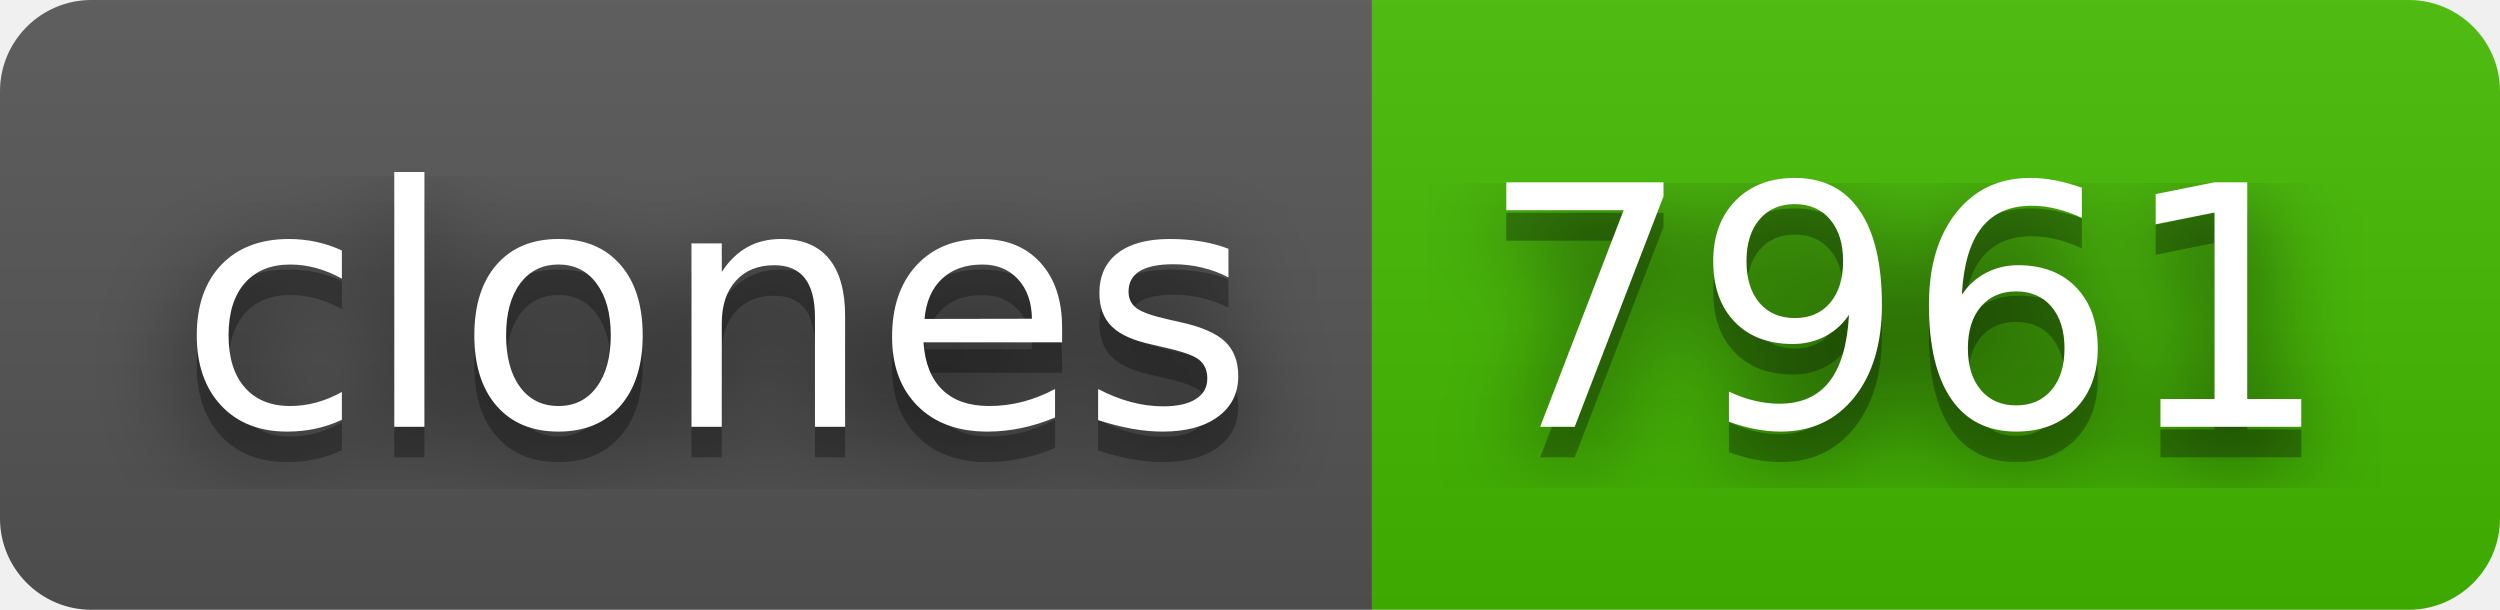
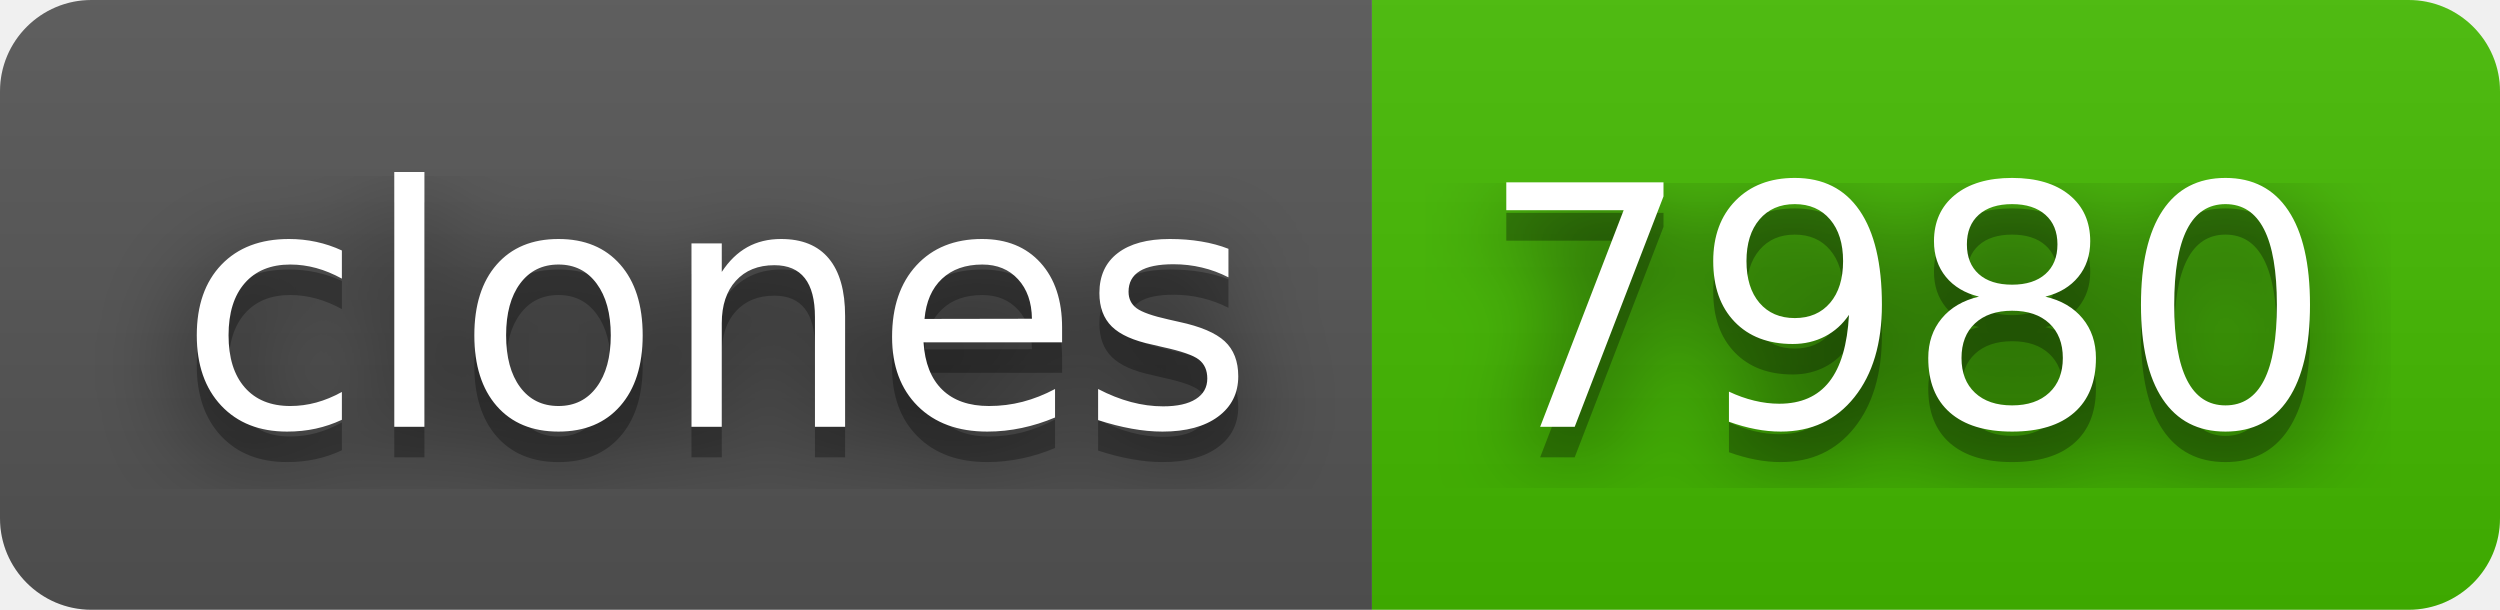
- <svg xmlns="http://www.w3.org/2000/svg" width="82" height="20" role="img" aria-label="clones: 7961">
+ <svg xmlns="http://www.w3.org/2000/svg" width="82" height="20" role="img" aria-label="clones: 7980">
  <filter id="blur">
    <feGaussianBlur stdDeviation="16" />
  </filter>
  <linearGradient id="s" x2="0" y2="100%">
    <stop offset="0" stop-color="#bbb" stop-opacity=".1" />
    <stop offset="1" stop-opacity=".1" />
  </linearGradient>
  <clipPath id="r">
    <rect width="82" height="20" rx="3" />
  </clipPath>
  <g clip-path="url(#r)">
    <rect width="45" height="20" fill="#555" />
    <rect x="45" width="37" height="20" fill="#4b0" />
    <rect width="82" height="20" fill="url(#s)" />
  </g>
  <g fill="#fff" text-anchor="middle" font-family="Verdana,Geneva,DejaVu Sans,sans-serif" text-rendering="geometricPrecision" font-size="110">
    <g transform="scale(.1)">
      <g aria-hidden="true" fill="#010101">
        <text x="235" y="150" fill-opacity=".8" filter="url(#blur)" textLength="350">clones</text>
        <text x="235" y="150" fill-opacity=".3" textLength="350">clones</text>
      </g>
      <text x="235" y="140" textLength="350">clones</text>
    </g>
    <g transform="scale(.1)">
      <g aria-hidden="true" fill="#010101">
-         <text x="625" y="150" fill-opacity=".8" filter="url(#blur)" textLength="270">7961</text>
-         <text x="625" y="150" fill-opacity=".3" textLength="270">7961</text>
+         <text x="625" y="150" fill-opacity=".8" filter="url(#blur)" textLength="270">7980</text>
+         <text x="625" y="150" fill-opacity=".3" textLength="270">7980</text>
      </g>
-       <text x="625" y="140" textLength="270">7961</text>
+       <text x="625" y="140" textLength="270">7980</text>
    </g>
  </g>
</svg>
